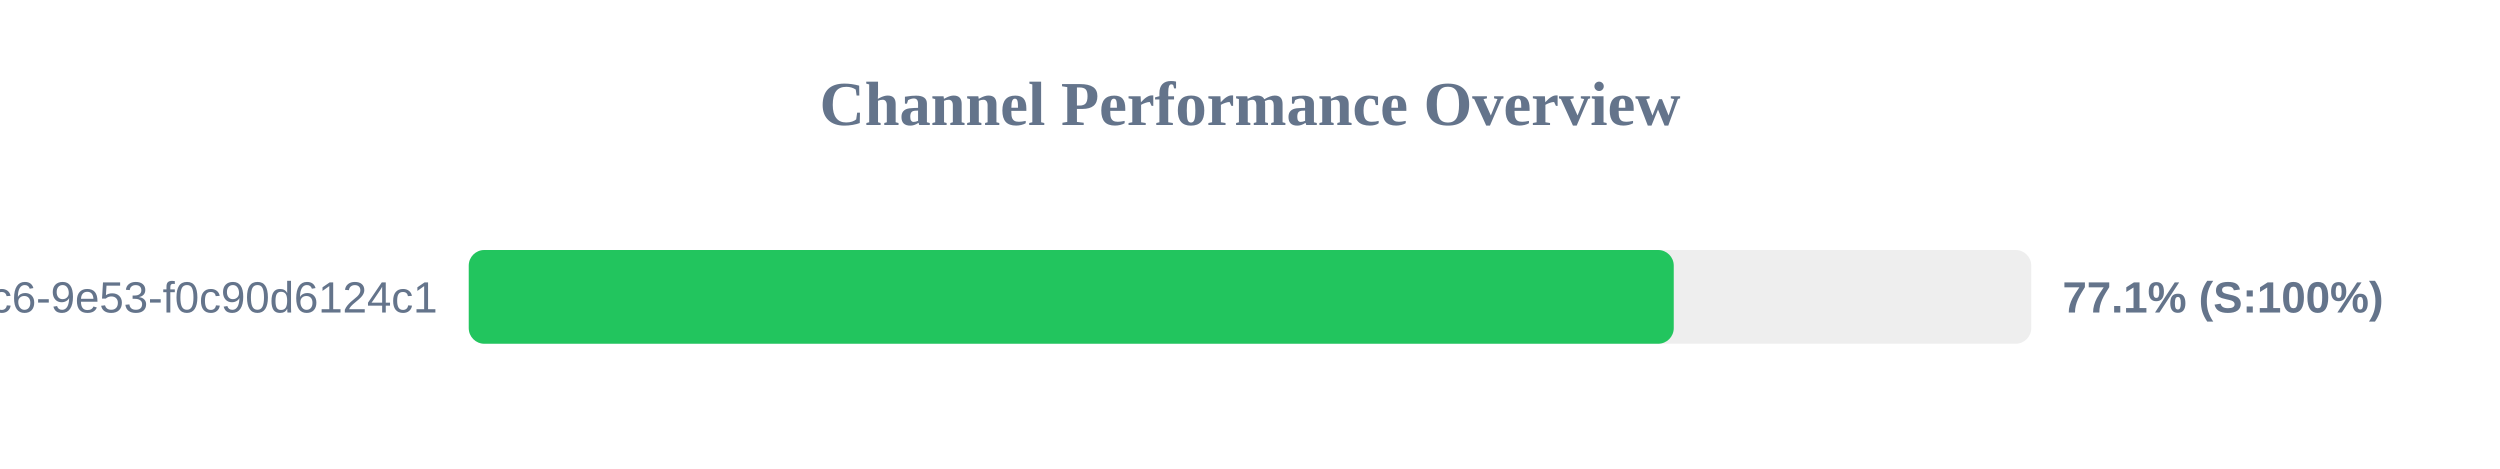
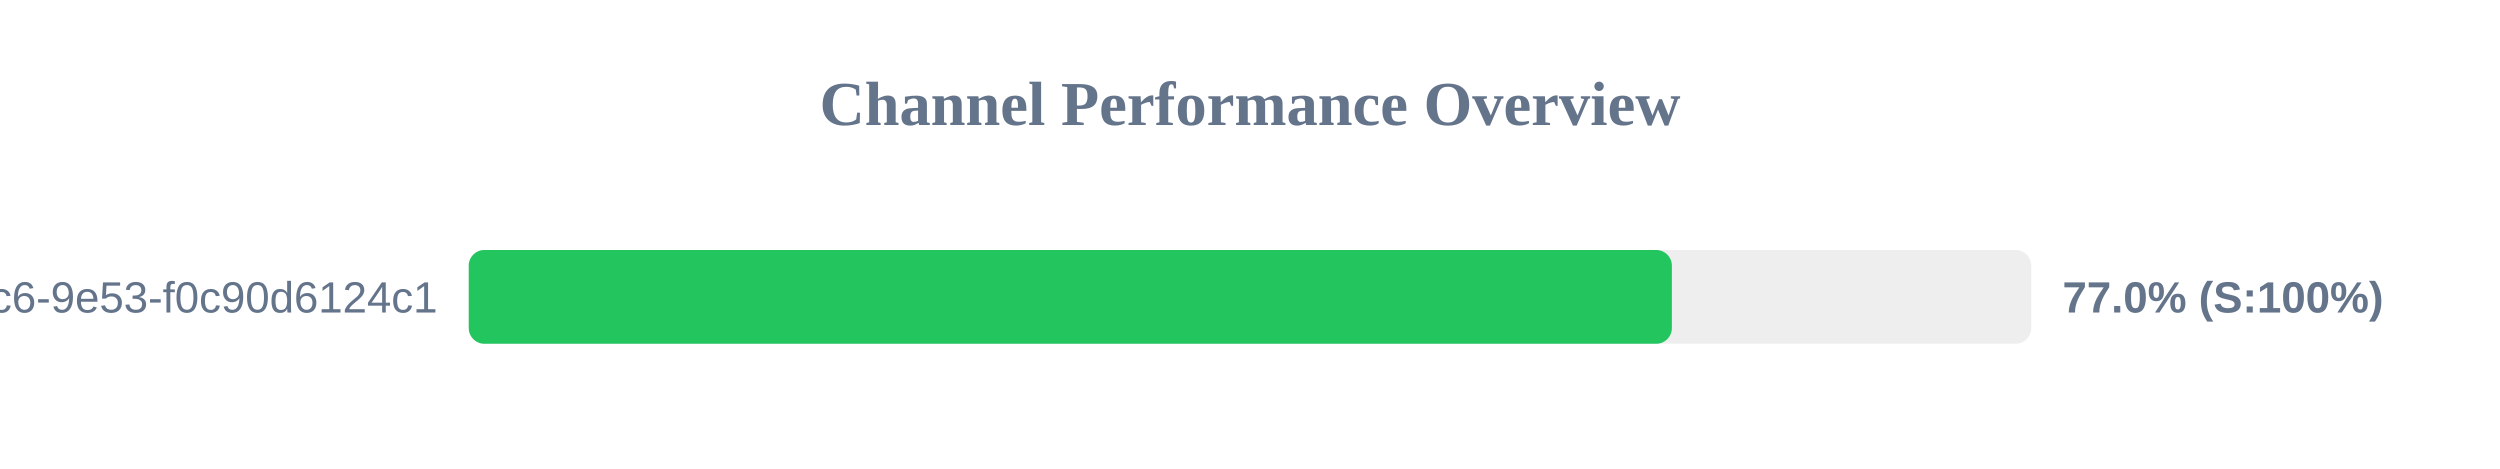
<svg xmlns="http://www.w3.org/2000/svg" width="800" height="150" version="1.1">
  <style>
        .row { font: 14px Arial; fill: #64748b; }
        .score { font: bold 14px Arial; fill: #64748b; }
    </style>
  <text x="400" y="40" text-anchor="middle" font-size="20px" font-weight="bold" fill="#64748b">Channel Performance Overview</text>
  <rect x="150" y="80" width="500" height="30" fill="#eee" rx="5" />
-   <rect x="150" y="80" width="385.6" height="30" fill="#22c55e" rx="5" />
+   <rect x="150" y="80" width="385.0" height="30" fill="#22c55e" rx="5" />
  <text x="140" y="100" text-anchor="end" class="row">?uuid=4685eb2a-5ddb-4dc6-9e53-f0c90d6124c1</text>
-   <text x="660" y="100" text-anchor="start" class="score">77.1% (S:100%)</text>
+   <text x="660" y="100" text-anchor="start" class="score">77.0% (S:100%)</text>
</svg>
